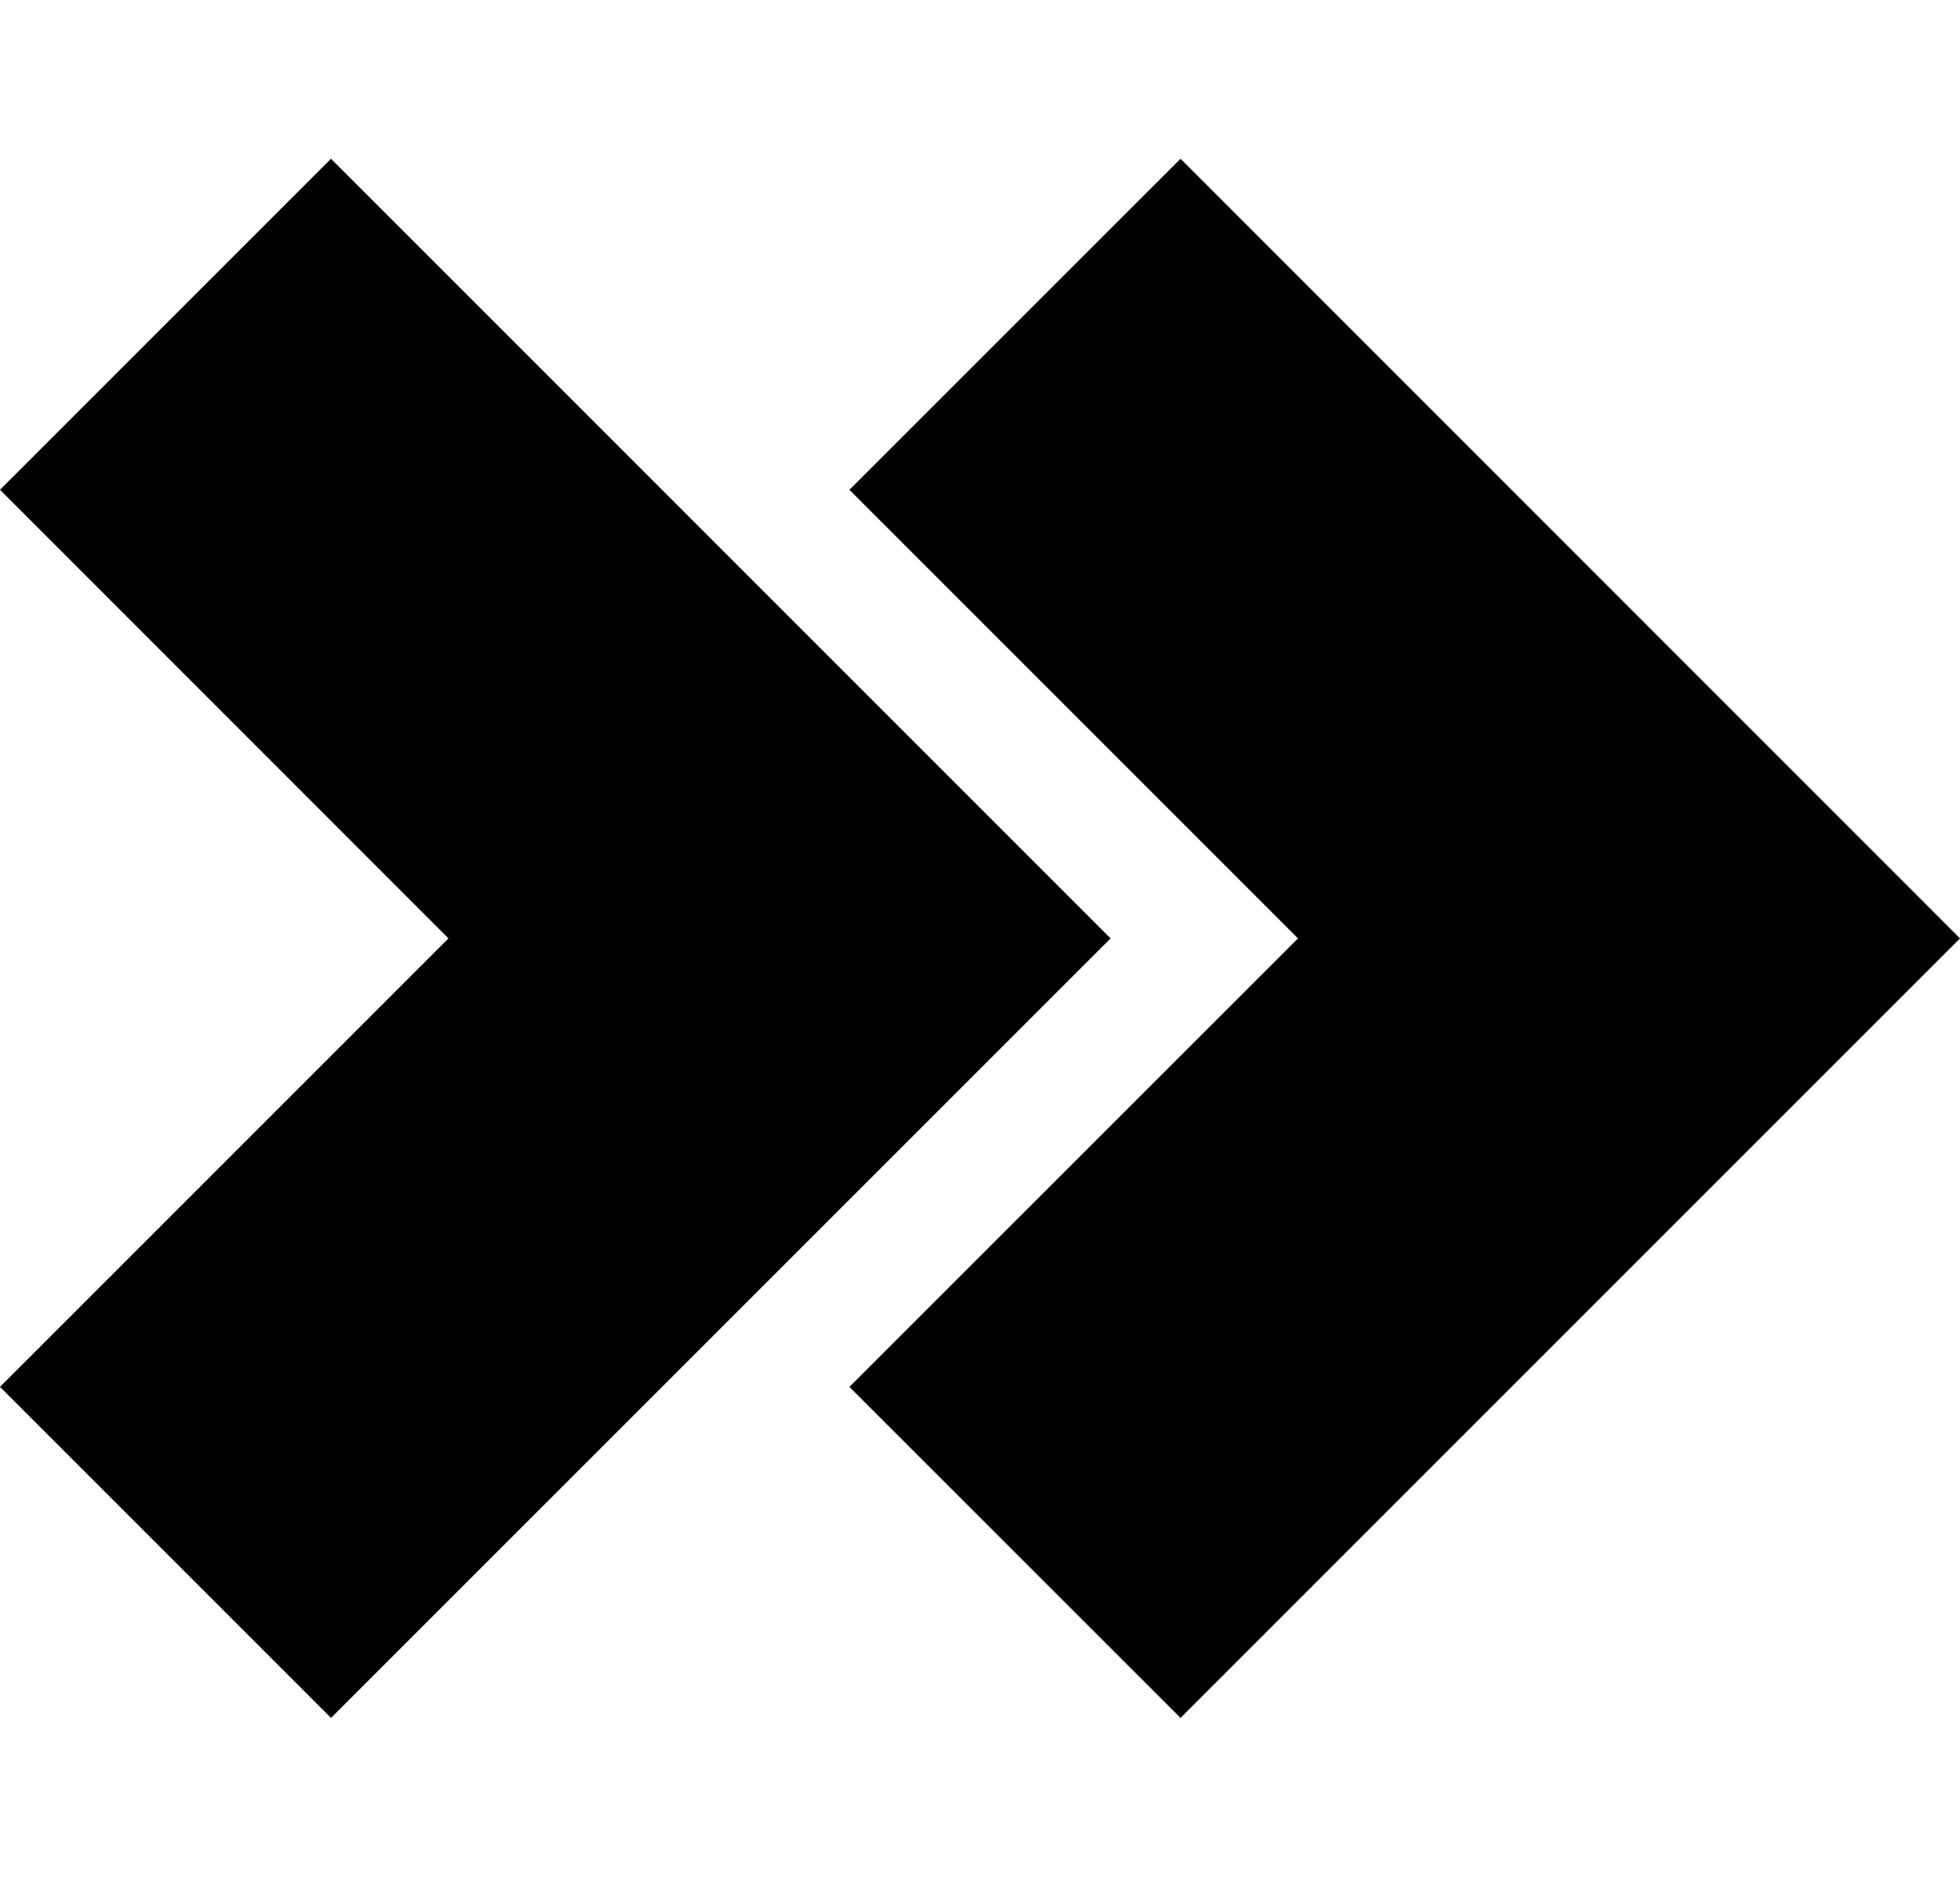
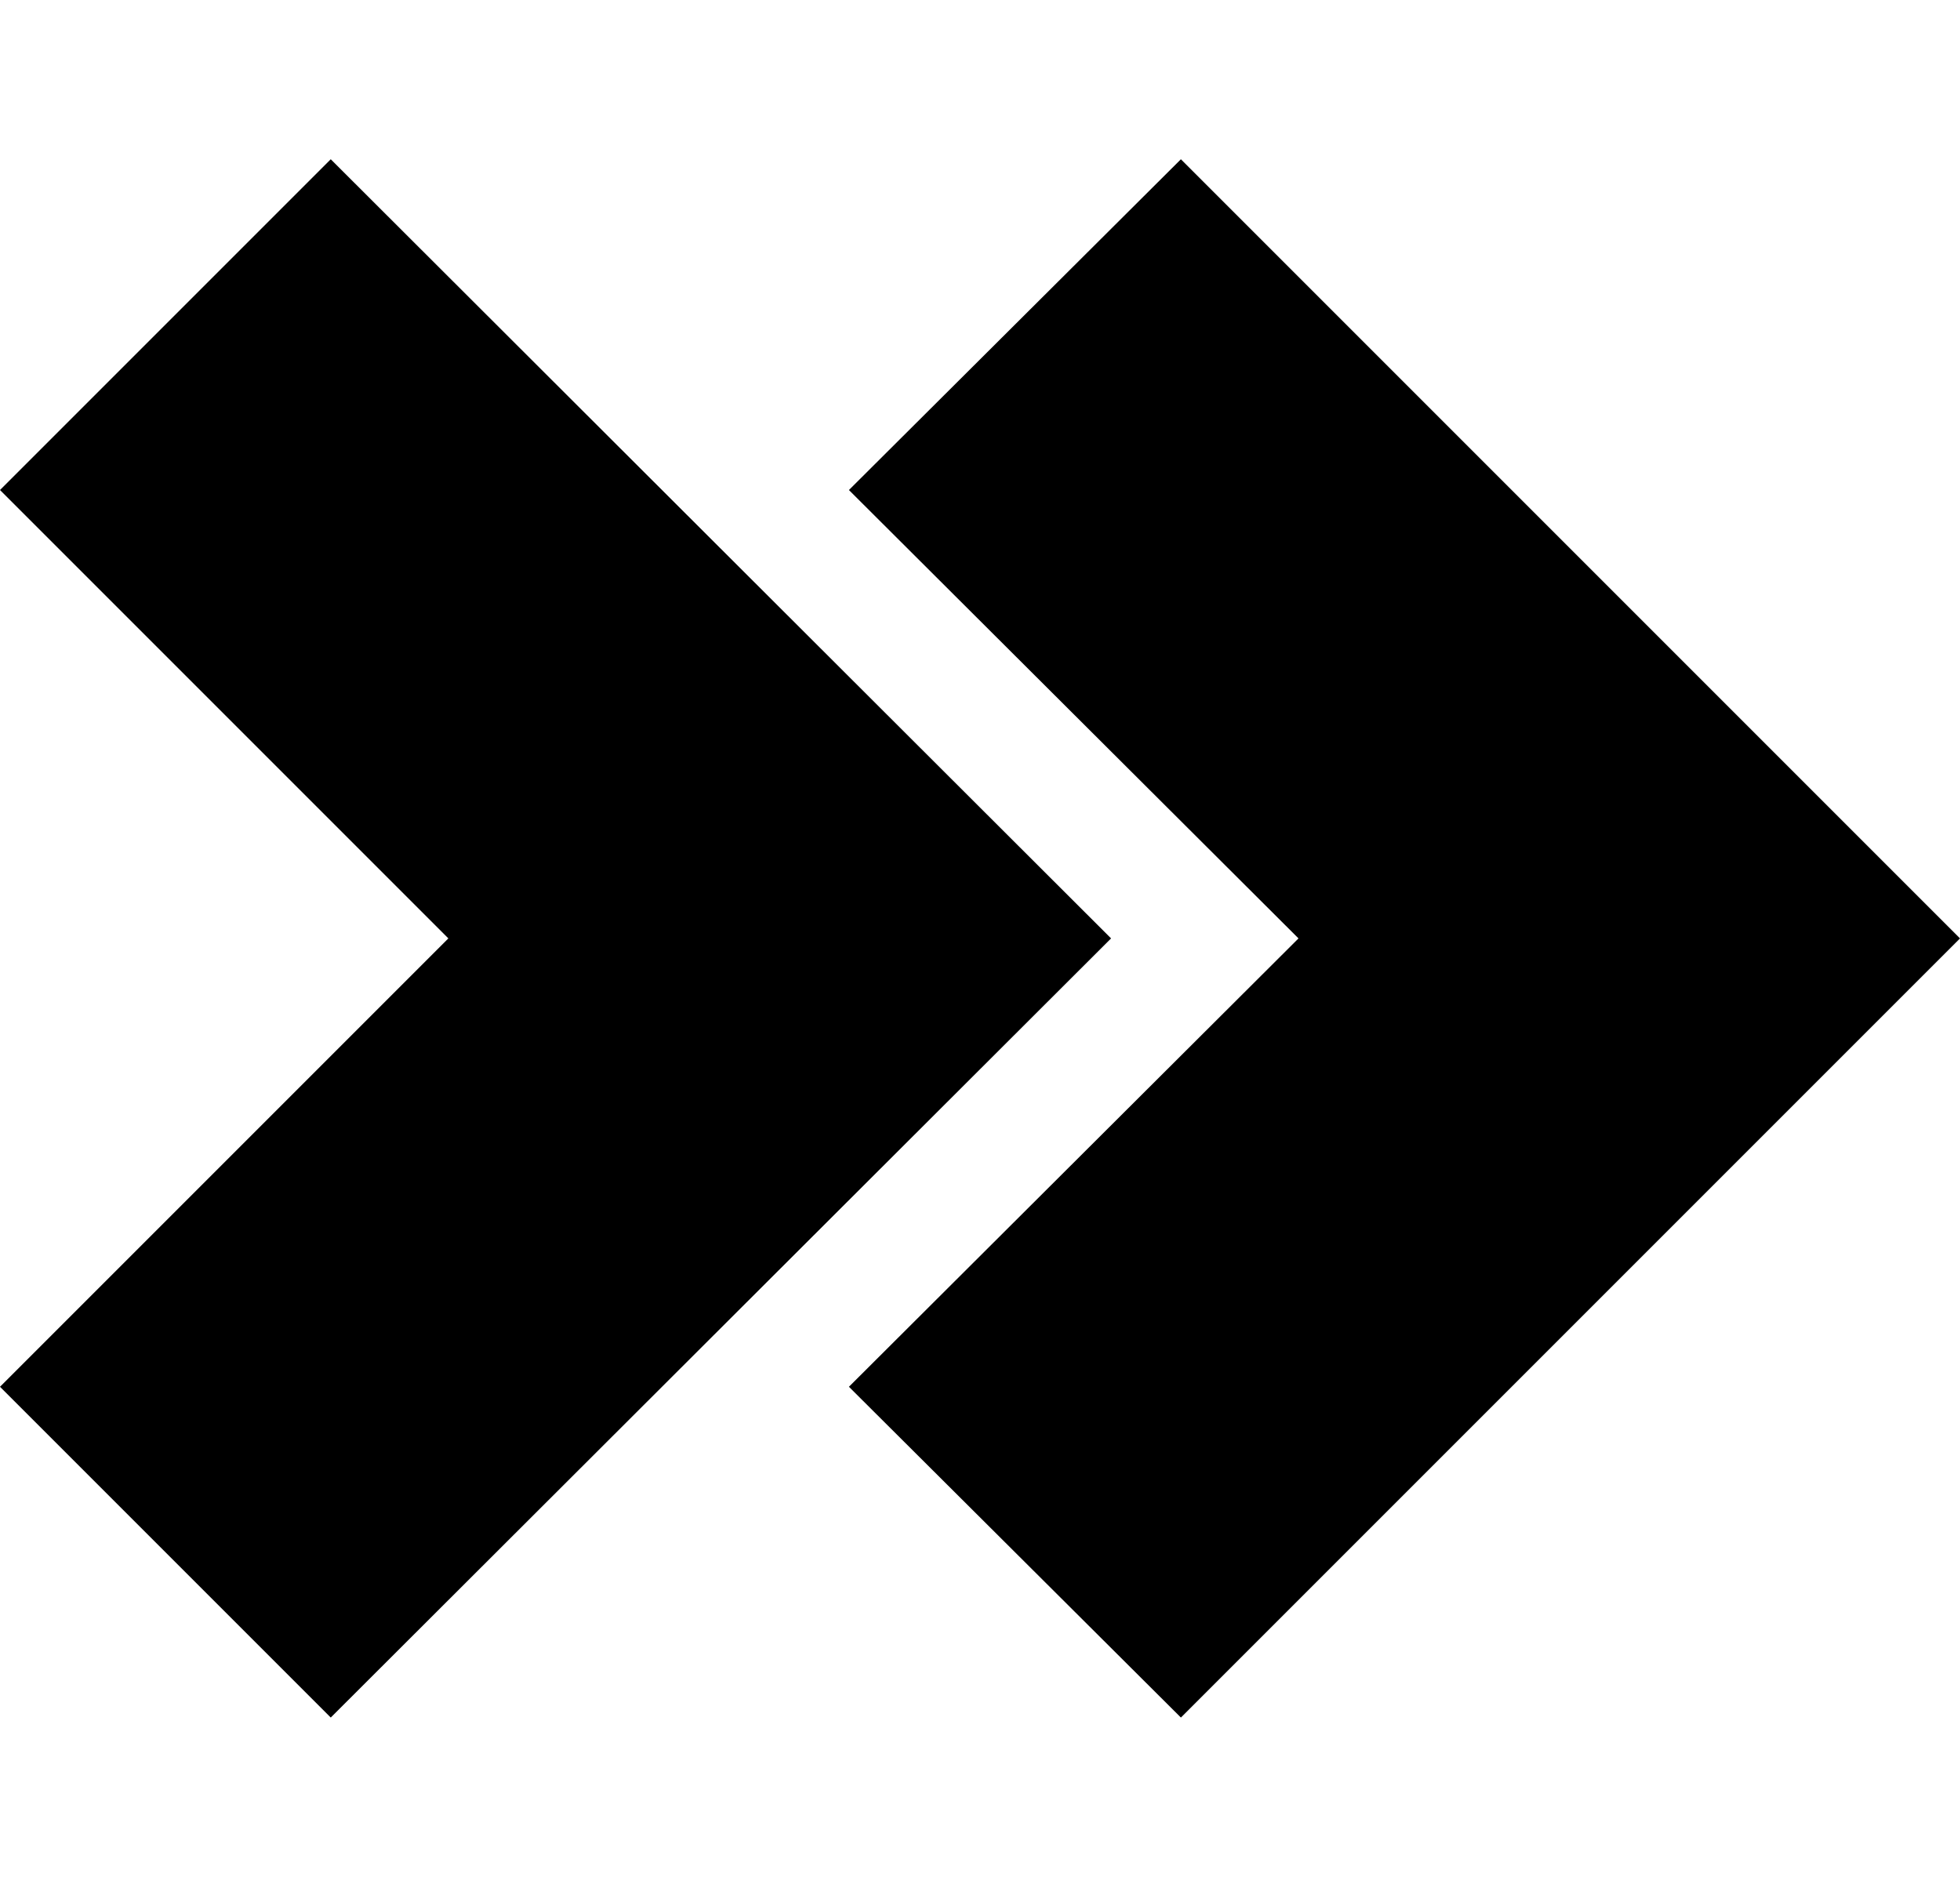
- <svg xmlns="http://www.w3.org/2000/svg" id="Layer_1" data-name="Layer 1" viewBox="0 0 16 15.319">
-   <g>
-     <polygon points="9.637 1.296 6.934 3.998 10.596 7.66 6.934 11.321 9.637 14.023 16 7.66 9.637 1.296" fill-rule="evenodd" />
-     <polygon points="2.702 1.296 0 3.998 3.661 7.66 0 11.321 2.702 14.023 9.066 7.66 2.702 1.296" fill-rule="evenodd" />
-   </g>
+ <svg xmlns="http://www.w3.org/2000/svg" id="Layer_1" data-name="Layer 1" viewBox="0 0 16 15.32">
+   <polygon points="9.64 1.3 6.93 4 10.6 7.66 6.93 11.32 9.64 14.02 16 7.66 9.64 1.3" fill-rule="evenodd" />
+   <polygon points="2.7 1.3 0 4 3.66 7.66 0 11.32 2.7 14.02 9.07 7.66 2.7 1.3" fill-rule="evenodd" />
</svg>
